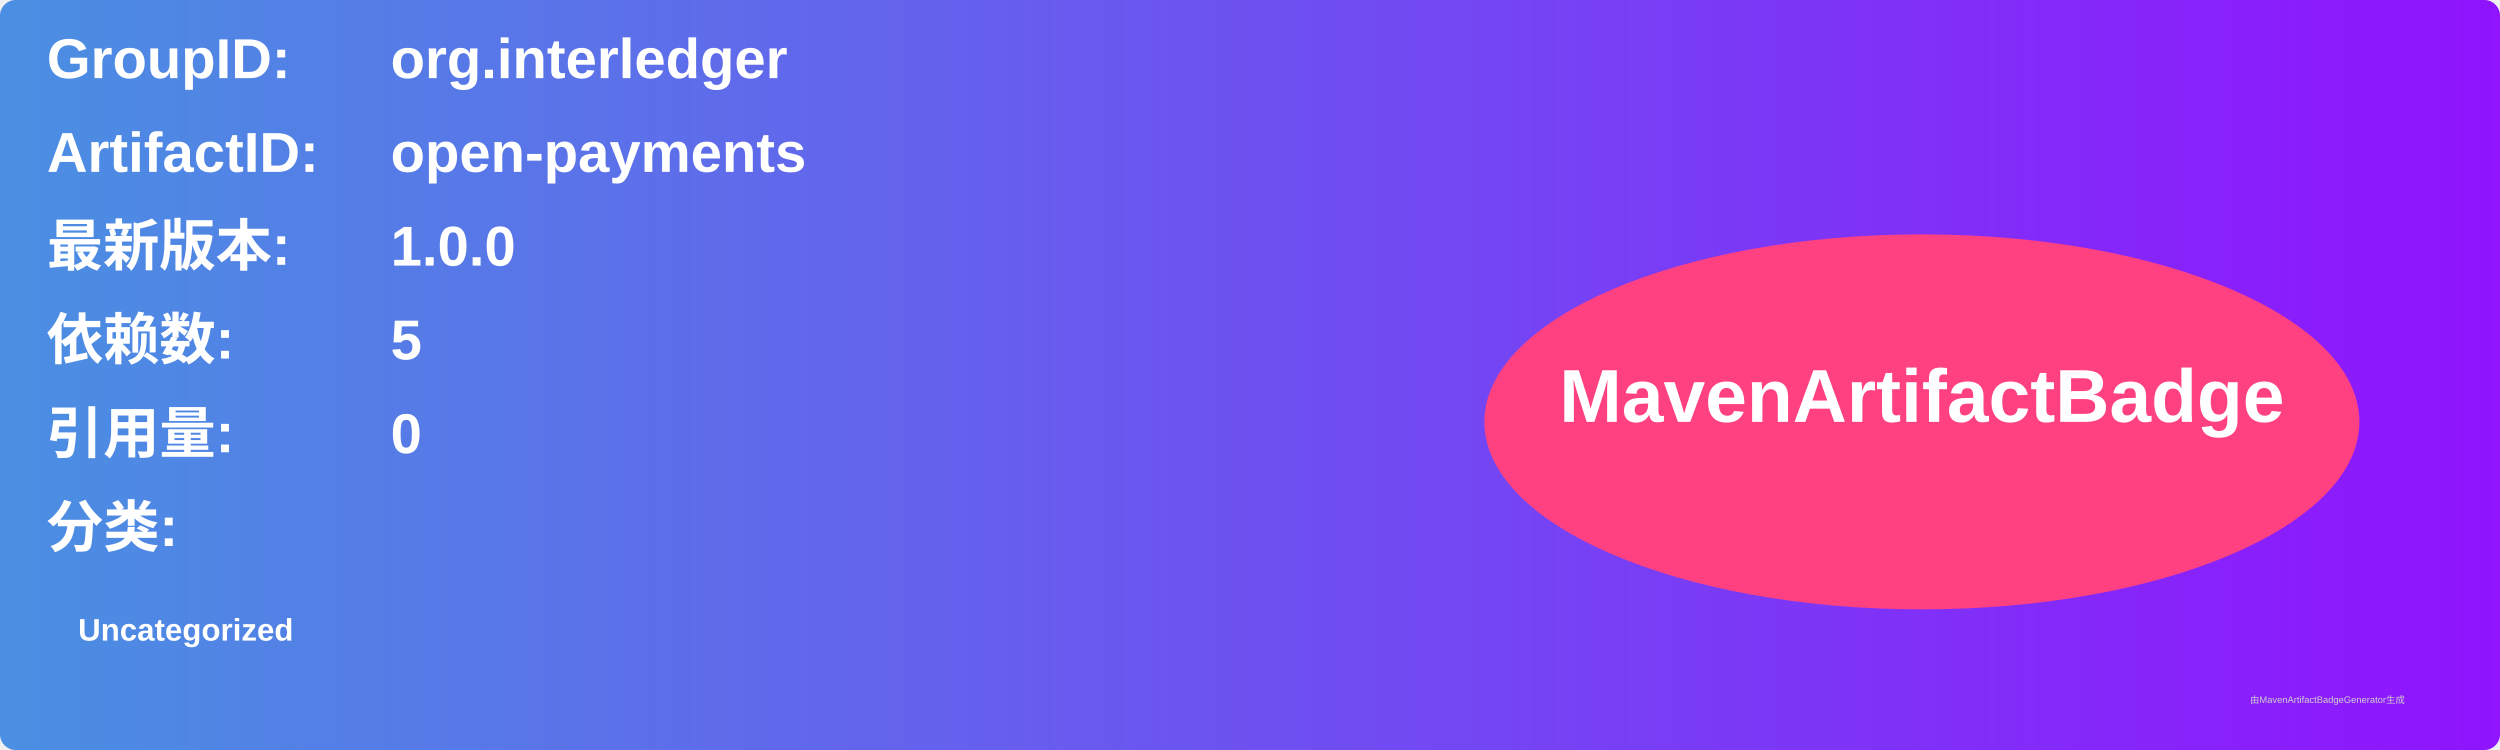
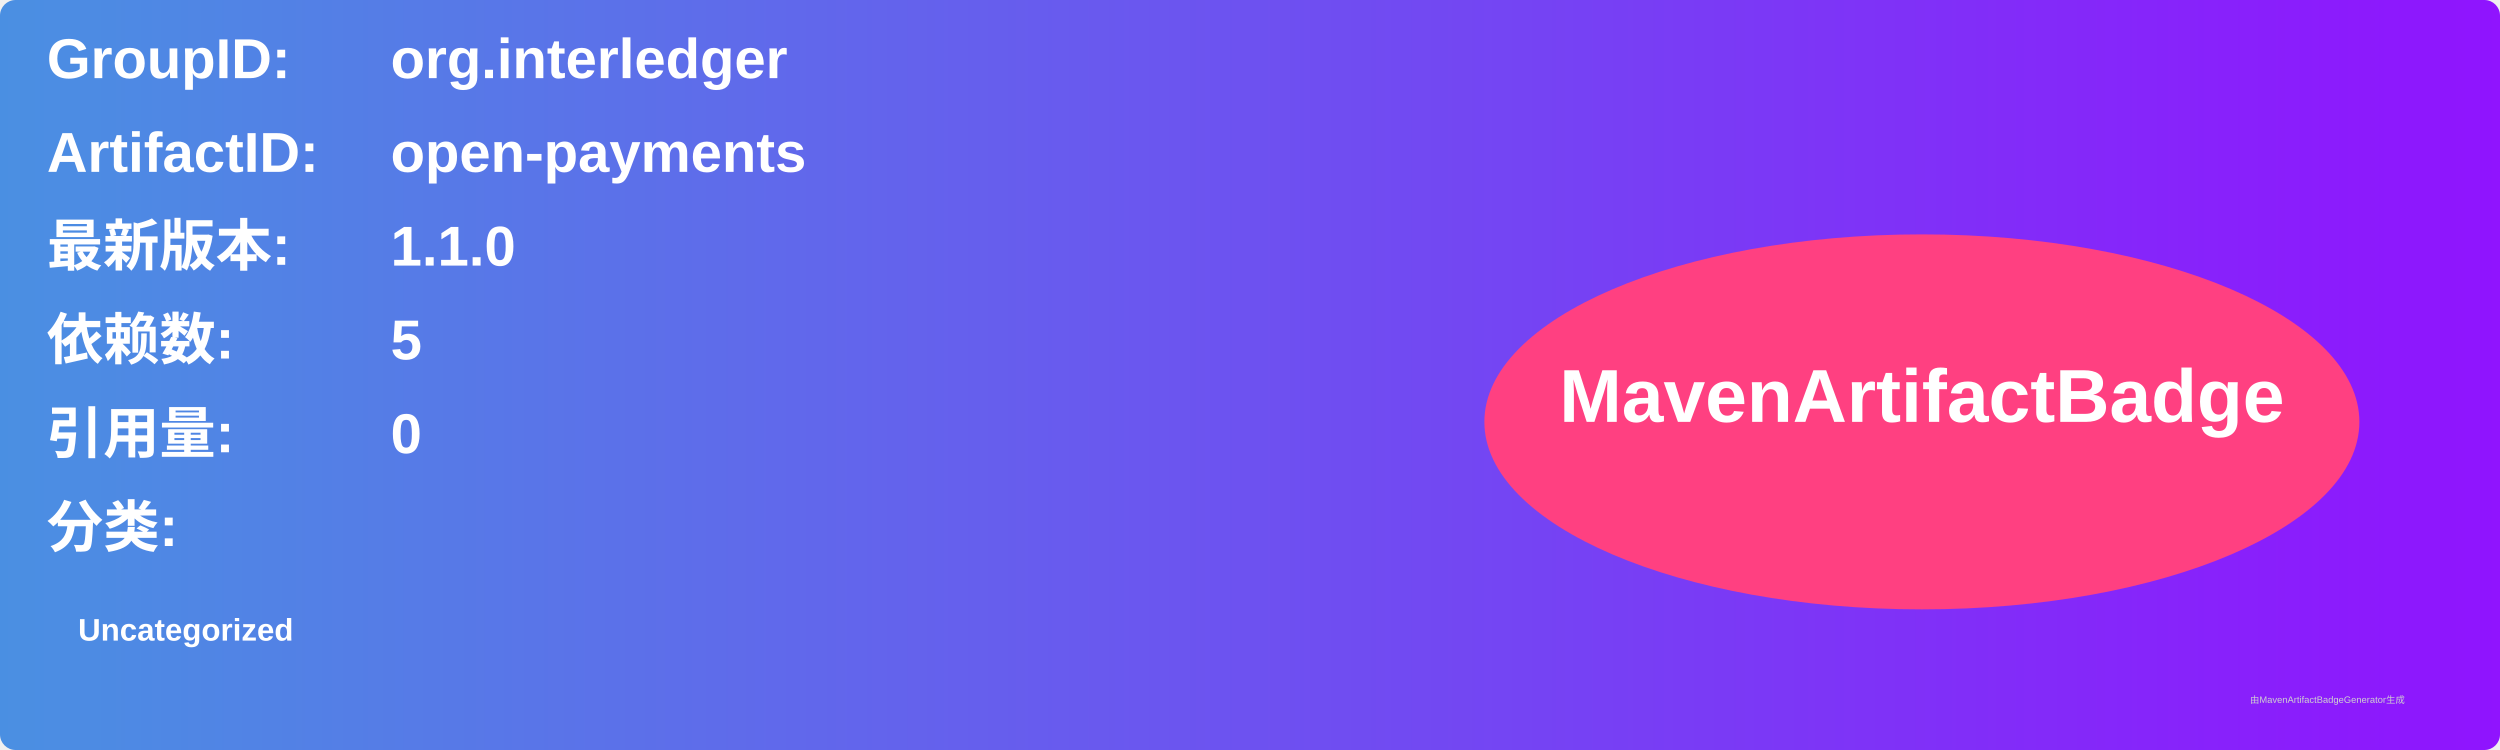
<svg xmlns="http://www.w3.org/2000/svg" width="800" height="240" viewBox="0 0 800 240">
  <linearGradient id="grad" x1="0%" y1="0%" x2="100%" y2="0%">
    <stop offset="0%" stop-color="#4a90e2" />
    <stop offset="100%" stop-color="#9013fe" />
  </linearGradient>
  <rect width="100%" height="100%" rx="5" ry="5" fill="url(#grad)" />
  <g transform="translate(15, 15)">
    <text x="0" y="10" font-family="Arial" font-size="18" fill="white" font-weight="bold" width="260">GroupID:</text>
    <text x="110" y="10" font-family="Arial" font-size="18" fill="white" font-weight="bold" width="460">org.interledger</text>
    <text x="0" y="40" font-family="Arial" font-size="18" fill="white" font-weight="bold" width="260">ArtifactID:</text>
    <text x="110" y="40" font-family="Arial" font-size="18" fill="white" font-weight="bold" width="460">open-payments</text>
    <text x="0" y="70" font-family="Arial" font-size="18" fill="white" font-weight="bold">最新版本:</text>
    <text x="110" y="70" font-family="Arial" font-size="18" fill="white" font-weight="bold">
-       <tspan font-weight="bold">1.0.0</tspan>
+       <tspan font-weight="bold">1.1.0</tspan>
    </text>
    <text x="0" y="100" font-family="Arial" font-size="18" fill="white" font-weight="bold">依赖数: </text>
    <text x="110" y="100" font-family="Arial" font-size="18" fill="white">
      <tspan font-weight="bold">5</tspan>
    </text>
    <text x="0" y="130" font-family="Arial" font-size="18" fill="white" font-weight="bold">引用量: </text>
    <text x="110" y="130" font-family="Arial" font-size="18" fill="white">
      <tspan font-weight="bold">0</tspan>
    </text>
    <text x="0" y="160" font-family="Arial" font-size="18" fill="white" font-weight="bold">分类:</text>
    <text x="10" y="190" font-family="Arial" font-size="10" fill="white">
      <tspan font-weight="bold">Uncategorized</tspan>
    </text>
    <ellipse cx="600" cy="120" rx="140" ry="60" fill="#ff4081" />
    <text x="600" y="120" text-anchor="middle" font-family="Arial" font-size="24" fill="white" font-weight="bold">MavenArtifactBadge</text>
  </g>
  <text x="720" y="225" font-family="Arial" font-size="3" fill="#d0d0d0">由MavenArtifactBadgeGenerator生成</text>
</svg>
